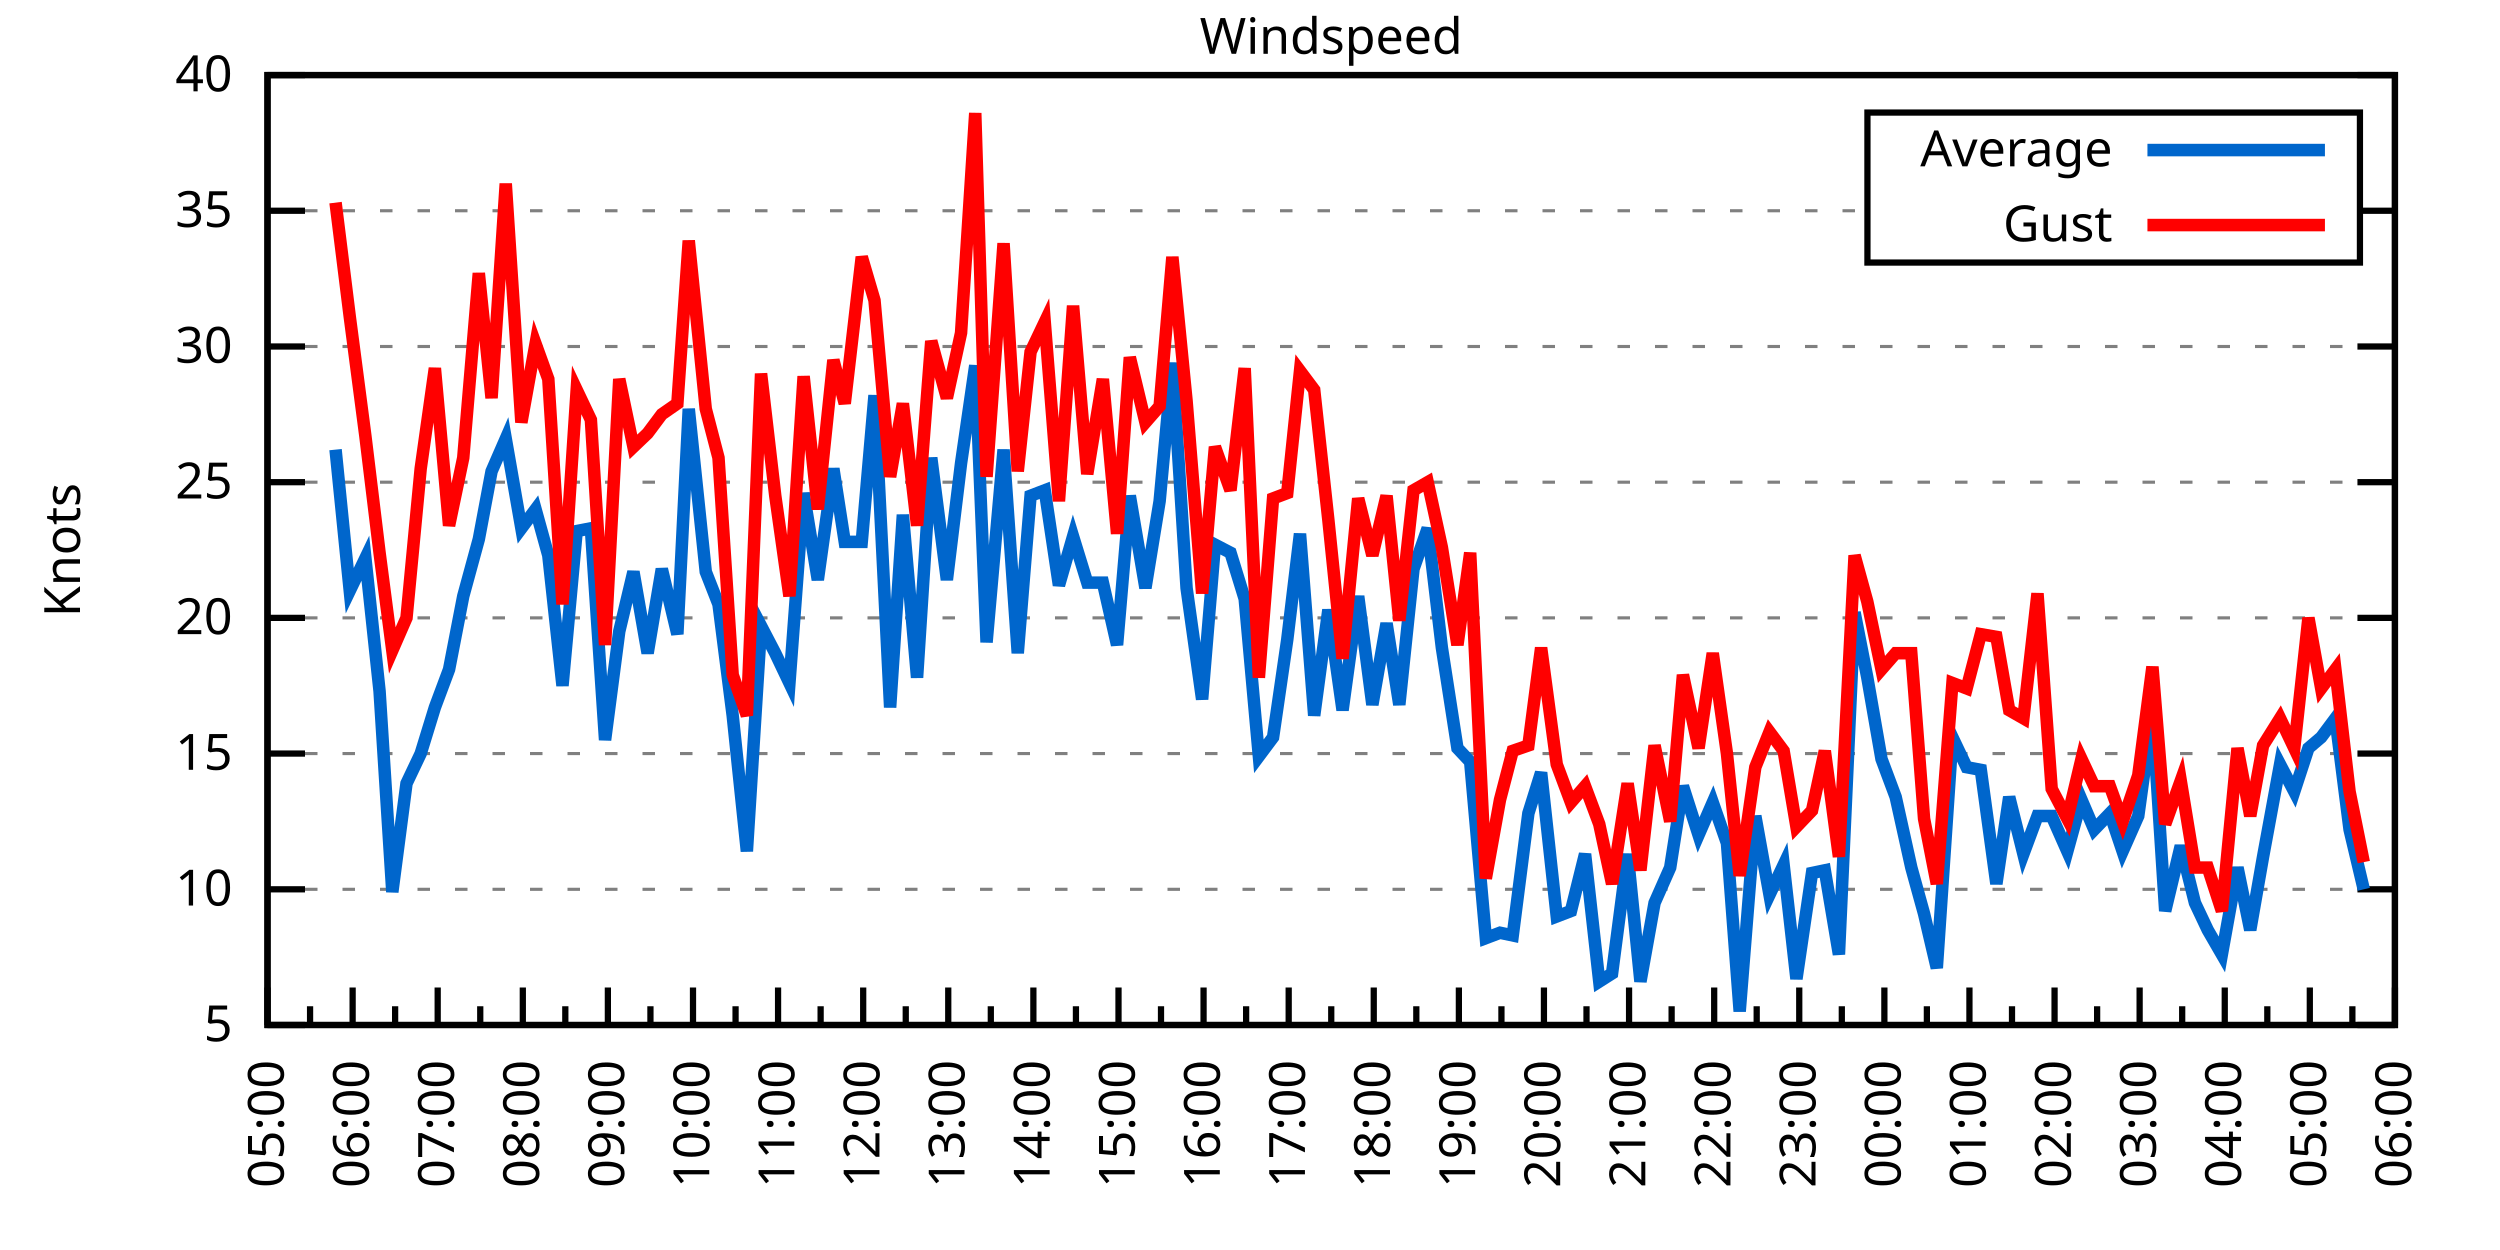
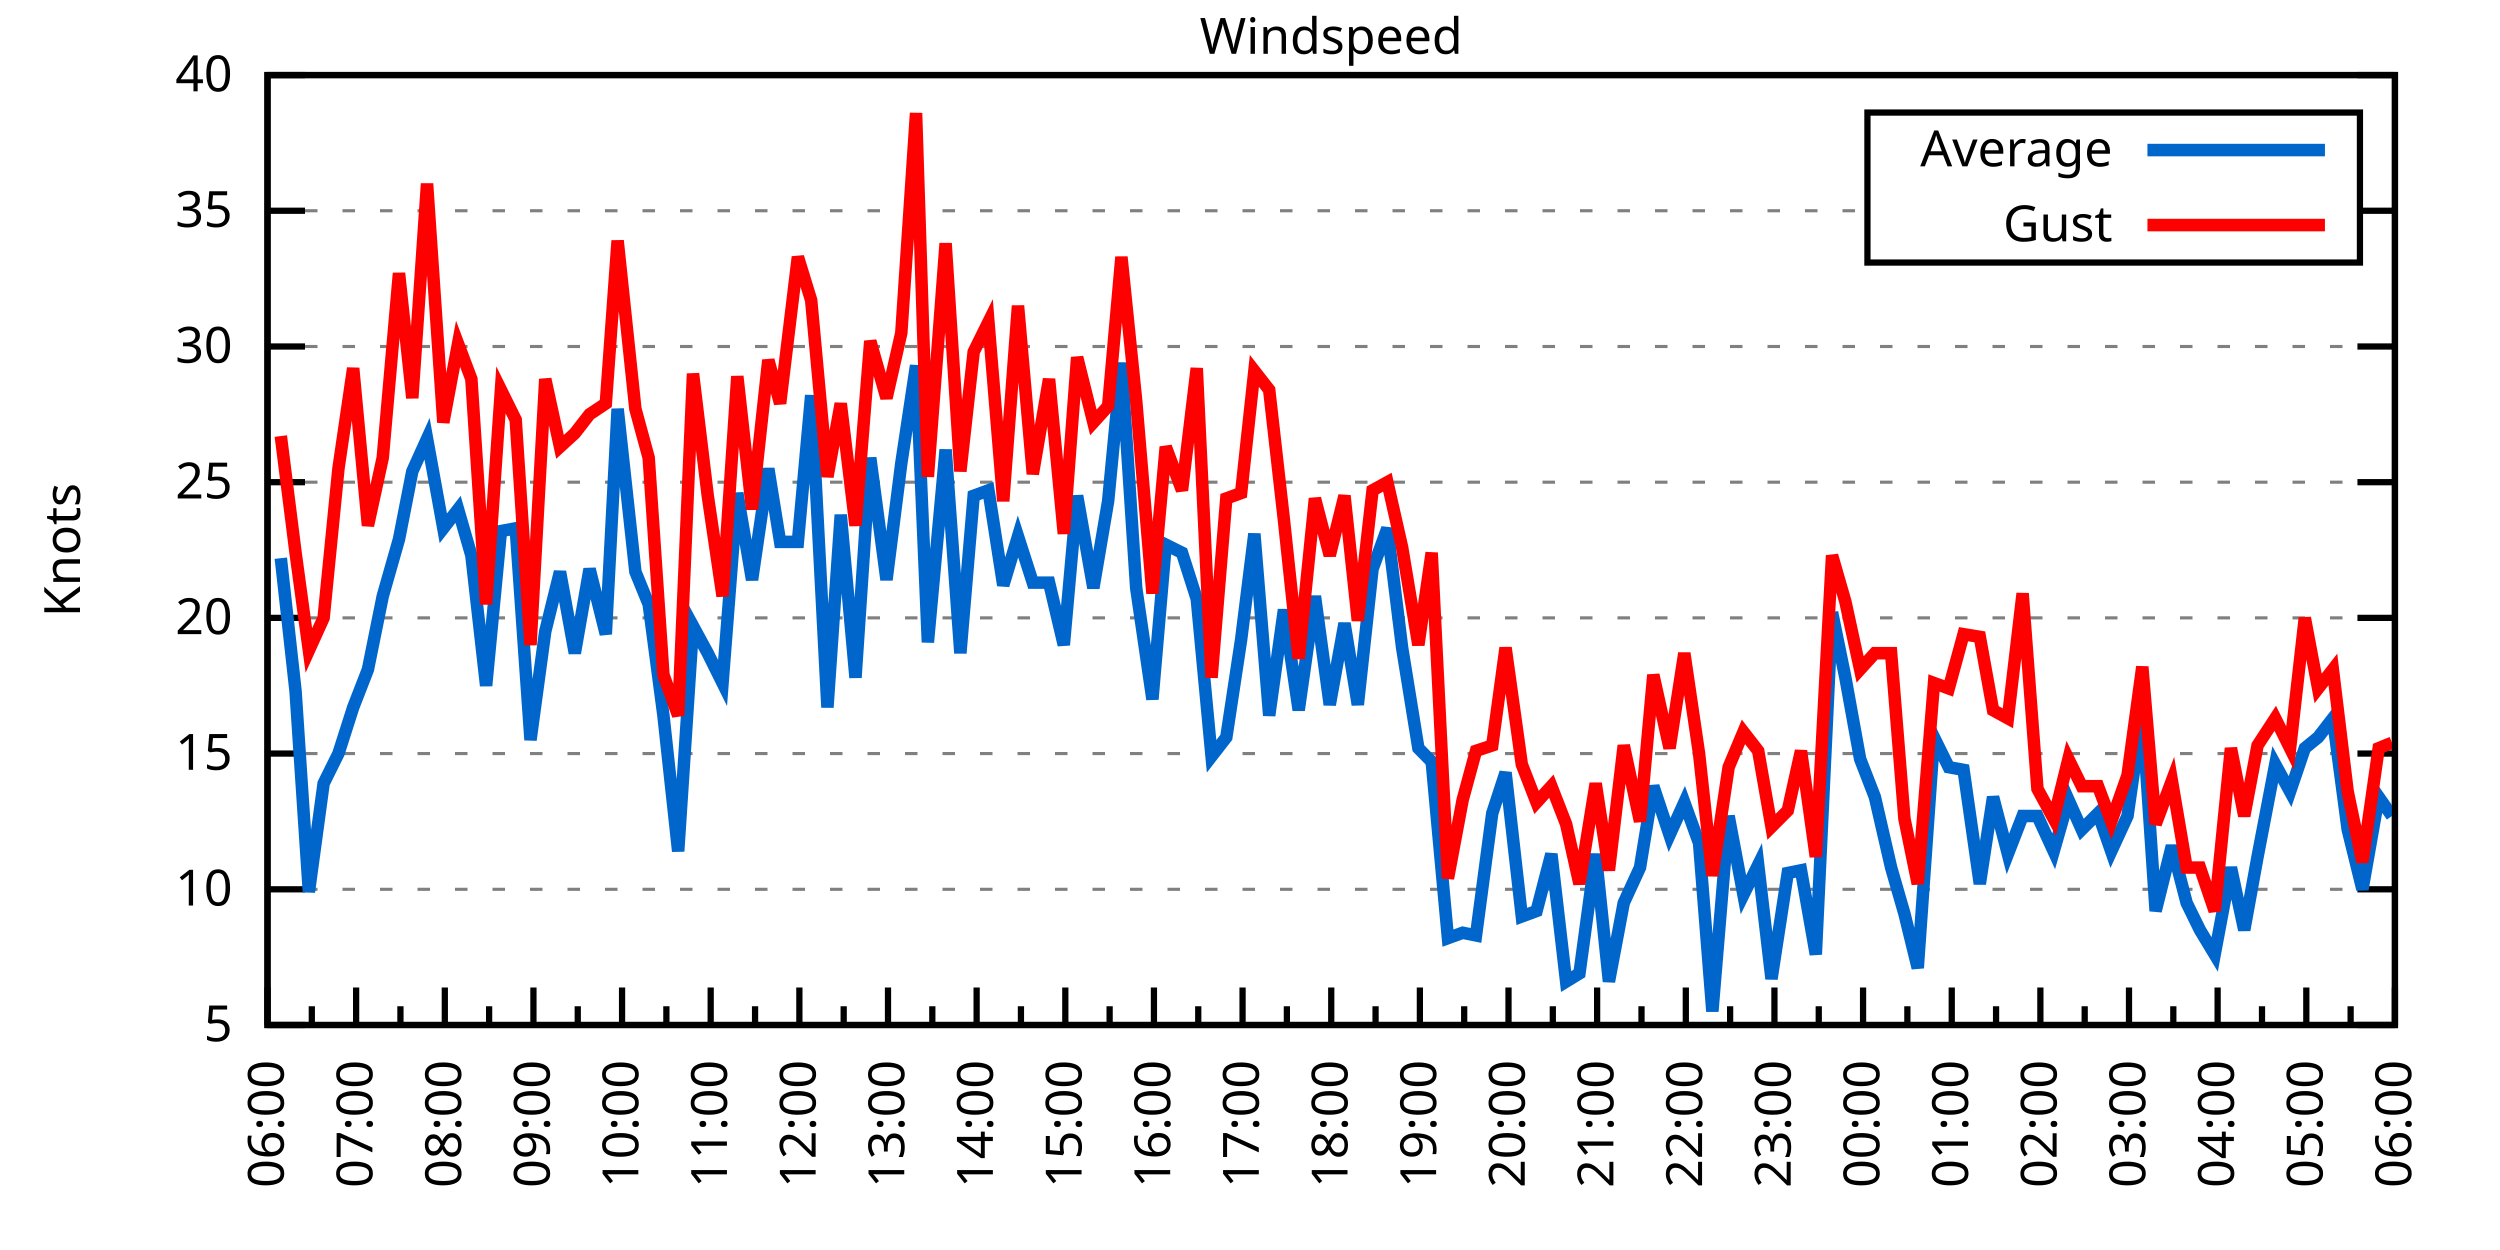
<svg xmlns="http://www.w3.org/2000/svg" xmlns:xlink="http://www.w3.org/1999/xlink" width="400" height="200" viewBox="0 0 400 200">
  <g id="gnuplot_canvas">
    <rect x="0" y="0" width="400" height="200" fill="none" />
    <defs>
      <circle id="gpDot" r="0.5" stroke-width="0.5" stroke="currentColor" />
      <path id="gpPt0" stroke-width="0.333" stroke="currentColor" d="M-1,0 h2 M0,-1 v2" />
      <path id="gpPt1" stroke-width="0.333" stroke="currentColor" d="M-1,-1 L1,1 M1,-1 L-1,1" />
      <path id="gpPt2" stroke-width="0.333" stroke="currentColor" d="M-1,0 L1,0 M0,-1 L0,1 M-1,-1 L1,1 M-1,1 L1,-1" />
      <rect id="gpPt3" stroke-width="0.333" stroke="currentColor" x="-1" y="-1" width="2" height="2" />
      <rect id="gpPt4" stroke-width="0.333" stroke="currentColor" fill="currentColor" x="-1" y="-1" width="2" height="2" />
      <circle id="gpPt5" stroke-width="0.333" stroke="currentColor" cx="0" cy="0" r="1" />
      <use xlink:href="#gpPt5" id="gpPt6" fill="currentColor" stroke="none" />
      <path id="gpPt7" stroke-width="0.333" stroke="currentColor" d="M0,-1.33 L-1.33,0.67 L1.33,0.67 z" />
      <use xlink:href="#gpPt7" id="gpPt8" fill="currentColor" stroke="none" />
      <use xlink:href="#gpPt7" id="gpPt9" stroke="currentColor" transform="rotate(180)" />
      <use xlink:href="#gpPt9" id="gpPt10" fill="currentColor" stroke="none" />
      <use xlink:href="#gpPt3" id="gpPt11" stroke="currentColor" transform="rotate(45)" />
      <use xlink:href="#gpPt11" id="gpPt12" fill="currentColor" stroke="none" />
      <path id="gpPt13" stroke-width="0.333" stroke="currentColor" d="M0,1.330 L1.265,0.411 L0.782,-1.067 L-0.782,-1.076 L-1.265,0.411 z" />
      <use xlink:href="#gpPt13" id="gpPt14" fill="currentColor" stroke="none" />
      <filter id="textbox" filterUnits="objectBoundingBox" x="0" y="0" height="1" width="1">
        <feFlood flood-color="white" flood-opacity="1" result="bgnd" />
        <feComposite in="SourceGraphic" in2="bgnd" operator="atop" />
      </filter>
      <filter id="greybox" filterUnits="objectBoundingBox" x="0" y="0" height="1" width="1">
        <feFlood flood-color="lightgrey" flood-opacity="1" result="grey" />
        <feComposite in="SourceGraphic" in2="grey" operator="atop" />
      </filter>
    </defs>
    <g fill="none" color="white" stroke="currentColor" stroke-width="1.00" stroke-linecap="butt" stroke-linejoin="miter">
</g>
    <g fill="none" color="black" stroke="currentColor" stroke-width="1.00" stroke-linecap="butt" stroke-linejoin="miter">
      <g stroke="none" shape-rendering="crispEdges">
        <polygon fill="rgb(255, 255, 255)" points="42.80,164.00 383.18,164.00 383.18,12.02 42.80,12.02 " />
      </g>
    </g>
    <g fill="none" color="black" stroke="currentColor" stroke-width="1.00" stroke-linecap="butt" stroke-linejoin="miter">
</g>
    <g fill="none" color="black" stroke="black" stroke-width="0.50" stroke-linecap="butt" stroke-linejoin="miter">
</g>
    <g fill="none" color="gray" stroke="currentColor" stroke-width="0.50" stroke-linecap="butt" stroke-linejoin="miter">
      <path stroke="gray" stroke-dasharray="2,4" class="gridline" d="M42.80,164.00 L383.19,164.00  " />
    </g>
    <g fill="none" color="gray" stroke="gray" stroke-width="1.00" stroke-linecap="butt" stroke-linejoin="miter">
</g>
    <g fill="none" color="black" stroke="currentColor" stroke-width="1.00" stroke-linecap="butt" stroke-linejoin="miter">
      <path stroke="black" d="M42.80,164.00 L48.80,164.00 M383.19,164.00 L377.19,164.00  " />
      <g transform="translate(37.20,166.60)" stroke="none" fill="black" font-family="Sans" font-size="8.00" text-anchor="end">
        <text>
          <tspan font-family="Sans"> 5</tspan>
        </text>
      </g>
    </g>
    <g fill="none" color="black" stroke="currentColor" stroke-width="1.00" stroke-linecap="butt" stroke-linejoin="miter">
</g>
    <g fill="none" color="black" stroke="black" stroke-width="0.50" stroke-linecap="butt" stroke-linejoin="miter">
</g>
    <g fill="none" color="gray" stroke="currentColor" stroke-width="0.50" stroke-linecap="butt" stroke-linejoin="miter">
      <path stroke="gray" stroke-dasharray="2,4" class="gridline" d="M42.80,142.29 L383.19,142.29  " />
    </g>
    <g fill="none" color="gray" stroke="gray" stroke-width="1.00" stroke-linecap="butt" stroke-linejoin="miter">
</g>
    <g fill="none" color="black" stroke="currentColor" stroke-width="1.00" stroke-linecap="butt" stroke-linejoin="miter">
      <path stroke="black" d="M42.80,142.29 L48.80,142.29 M383.19,142.29 L377.19,142.29  " />
      <g transform="translate(37.20,144.89)" stroke="none" fill="black" font-family="Sans" font-size="8.00" text-anchor="end">
        <text>
          <tspan font-family="Sans"> 10</tspan>
        </text>
      </g>
    </g>
    <g fill="none" color="black" stroke="currentColor" stroke-width="1.00" stroke-linecap="butt" stroke-linejoin="miter">
</g>
    <g fill="none" color="black" stroke="black" stroke-width="0.50" stroke-linecap="butt" stroke-linejoin="miter">
</g>
    <g fill="none" color="gray" stroke="currentColor" stroke-width="0.50" stroke-linecap="butt" stroke-linejoin="miter">
      <path stroke="gray" stroke-dasharray="2,4" class="gridline" d="M42.80,120.57 L383.19,120.57  " />
    </g>
    <g fill="none" color="gray" stroke="gray" stroke-width="1.00" stroke-linecap="butt" stroke-linejoin="miter">
</g>
    <g fill="none" color="black" stroke="currentColor" stroke-width="1.00" stroke-linecap="butt" stroke-linejoin="miter">
      <path stroke="black" d="M42.80,120.57 L48.80,120.57 M383.19,120.57 L377.19,120.57  " />
      <g transform="translate(37.20,123.17)" stroke="none" fill="black" font-family="Sans" font-size="8.00" text-anchor="end">
        <text>
          <tspan font-family="Sans"> 15</tspan>
        </text>
      </g>
    </g>
    <g fill="none" color="black" stroke="currentColor" stroke-width="1.00" stroke-linecap="butt" stroke-linejoin="miter">
</g>
    <g fill="none" color="black" stroke="black" stroke-width="0.50" stroke-linecap="butt" stroke-linejoin="miter">
</g>
    <g fill="none" color="gray" stroke="currentColor" stroke-width="0.50" stroke-linecap="butt" stroke-linejoin="miter">
      <path stroke="gray" stroke-dasharray="2,4" class="gridline" d="M42.80,98.86 L383.19,98.86  " />
    </g>
    <g fill="none" color="gray" stroke="gray" stroke-width="1.00" stroke-linecap="butt" stroke-linejoin="miter">
</g>
    <g fill="none" color="black" stroke="currentColor" stroke-width="1.00" stroke-linecap="butt" stroke-linejoin="miter">
      <path stroke="black" d="M42.80,98.86 L48.80,98.86 M383.19,98.86 L377.19,98.86  " />
      <g transform="translate(37.20,101.46)" stroke="none" fill="black" font-family="Sans" font-size="8.00" text-anchor="end">
        <text>
          <tspan font-family="Sans"> 20</tspan>
        </text>
      </g>
    </g>
    <g fill="none" color="black" stroke="currentColor" stroke-width="1.00" stroke-linecap="butt" stroke-linejoin="miter">
</g>
    <g fill="none" color="black" stroke="black" stroke-width="0.50" stroke-linecap="butt" stroke-linejoin="miter">
</g>
    <g fill="none" color="gray" stroke="currentColor" stroke-width="0.50" stroke-linecap="butt" stroke-linejoin="miter">
      <path stroke="gray" stroke-dasharray="2,4" class="gridline" d="M42.80,77.15 L383.19,77.15  " />
    </g>
    <g fill="none" color="gray" stroke="gray" stroke-width="1.00" stroke-linecap="butt" stroke-linejoin="miter">
</g>
    <g fill="none" color="black" stroke="currentColor" stroke-width="1.00" stroke-linecap="butt" stroke-linejoin="miter">
      <path stroke="black" d="M42.80,77.15 L48.80,77.15 M383.19,77.15 L377.19,77.15  " />
      <g transform="translate(37.20,79.75)" stroke="none" fill="black" font-family="Sans" font-size="8.00" text-anchor="end">
        <text>
          <tspan font-family="Sans"> 25</tspan>
        </text>
      </g>
    </g>
    <g fill="none" color="black" stroke="currentColor" stroke-width="1.00" stroke-linecap="butt" stroke-linejoin="miter">
</g>
    <g fill="none" color="black" stroke="black" stroke-width="0.50" stroke-linecap="butt" stroke-linejoin="miter">
</g>
    <g fill="none" color="gray" stroke="currentColor" stroke-width="0.50" stroke-linecap="butt" stroke-linejoin="miter">
      <path stroke="gray" stroke-dasharray="2,4" class="gridline" d="M42.80,55.44 L383.19,55.44  " />
    </g>
    <g fill="none" color="gray" stroke="gray" stroke-width="1.00" stroke-linecap="butt" stroke-linejoin="miter">
</g>
    <g fill="none" color="black" stroke="currentColor" stroke-width="1.00" stroke-linecap="butt" stroke-linejoin="miter">
      <path stroke="black" d="M42.80,55.44 L48.80,55.44 M383.19,55.44 L377.19,55.44  " />
      <g transform="translate(37.20,58.04)" stroke="none" fill="black" font-family="Sans" font-size="8.00" text-anchor="end">
        <text>
          <tspan font-family="Sans"> 30</tspan>
        </text>
      </g>
    </g>
    <g fill="none" color="black" stroke="currentColor" stroke-width="1.00" stroke-linecap="butt" stroke-linejoin="miter">
</g>
    <g fill="none" color="black" stroke="black" stroke-width="0.50" stroke-linecap="butt" stroke-linejoin="miter">
</g>
    <g fill="none" color="gray" stroke="currentColor" stroke-width="0.50" stroke-linecap="butt" stroke-linejoin="miter">
      <path stroke="gray" stroke-dasharray="2,4" class="gridline" d="M42.80,33.72 L298.79,33.72 M377.59,33.72 L383.19,33.72  " />
    </g>
    <g fill="none" color="gray" stroke="gray" stroke-width="1.00" stroke-linecap="butt" stroke-linejoin="miter">
</g>
    <g fill="none" color="black" stroke="currentColor" stroke-width="1.00" stroke-linecap="butt" stroke-linejoin="miter">
      <path stroke="black" d="M42.80,33.72 L48.80,33.72 M383.19,33.72 L377.19,33.72  " />
      <g transform="translate(37.20,36.32)" stroke="none" fill="black" font-family="Sans" font-size="8.00" text-anchor="end">
        <text>
          <tspan font-family="Sans"> 35</tspan>
        </text>
      </g>
    </g>
    <g fill="none" color="black" stroke="currentColor" stroke-width="1.00" stroke-linecap="butt" stroke-linejoin="miter">
</g>
    <g fill="none" color="black" stroke="black" stroke-width="0.50" stroke-linecap="butt" stroke-linejoin="miter">
</g>
    <g fill="none" color="gray" stroke="currentColor" stroke-width="0.50" stroke-linecap="butt" stroke-linejoin="miter">
      <path stroke="gray" stroke-dasharray="2,4" class="gridline" d="M42.80,12.01 L383.19,12.01  " />
    </g>
    <g fill="none" color="gray" stroke="gray" stroke-width="1.00" stroke-linecap="butt" stroke-linejoin="miter">
</g>
    <g fill="none" color="black" stroke="currentColor" stroke-width="1.00" stroke-linecap="butt" stroke-linejoin="miter">
      <path stroke="black" d="M42.80,12.01 L48.80,12.01 M383.19,12.01 L377.19,12.01  " />
      <g transform="translate(37.20,14.61)" stroke="none" fill="black" font-family="Sans" font-size="8.00" text-anchor="end">
        <text>
          <tspan font-family="Sans"> 40</tspan>
        </text>
      </g>
    </g>
    <g fill="none" color="black" stroke="currentColor" stroke-width="1.00" stroke-linecap="butt" stroke-linejoin="miter">
      <path stroke="black" d="M42.80,164.00 L42.80,158.00  " />
      <g transform="translate(45.40,169.60) rotate(270)" stroke="none" fill="black" font-family="Sans" font-size="8.00" text-anchor="end">
        <text>
+           <tspan font-family="Sans">06:00</tspan>
+         </text>
+       </g>
+     </g>
+     <g fill="none" color="black" stroke="currentColor" stroke-width="1.00" stroke-linecap="butt" stroke-linejoin="miter">
+       <path stroke="black" d="M49.89,164.00 L49.89,161.00 M56.98,164.00 L56.98,158.00  " />
+       <g transform="translate(59.58,169.60) rotate(270)" stroke="none" fill="black" font-family="Sans" font-size="8.00" text-anchor="end">
+         <text>
+           <tspan font-family="Sans">07:00</tspan>
+         </text>
+       </g>
+     </g>
+     <g fill="none" color="black" stroke="currentColor" stroke-width="1.00" stroke-linecap="butt" stroke-linejoin="miter">
+       <path stroke="black" d="M64.07,164.00 L64.07,161.00 M71.17,164.00 L71.17,158.00  " />
+       <g transform="translate(73.77,169.60) rotate(270)" stroke="none" fill="black" font-family="Sans" font-size="8.00" text-anchor="end">
+         <text>
+           <tspan font-family="Sans">08:00</tspan>
+         </text>
+       </g>
+     </g>
+     <g fill="none" color="black" stroke="currentColor" stroke-width="1.00" stroke-linecap="butt" stroke-linejoin="miter">
+       <path stroke="black" d="M78.26,164.00 L78.26,161.00 M85.35,164.00 L85.35,158.00  " />
+       <g transform="translate(87.95,169.60) rotate(270)" stroke="none" fill="black" font-family="Sans" font-size="8.00" text-anchor="end">
+         <text>
+           <tspan font-family="Sans">09:00</tspan>
+         </text>
+       </g>
+     </g>
+     <g fill="none" color="black" stroke="currentColor" stroke-width="1.00" stroke-linecap="butt" stroke-linejoin="miter">
+       <path stroke="black" d="M92.44,164.00 L92.44,161.00 M99.53,164.00 L99.53,158.00  " />
+       <g transform="translate(102.13,169.60) rotate(270)" stroke="none" fill="black" font-family="Sans" font-size="8.00" text-anchor="end">
+         <text>
+           <tspan font-family="Sans">10:00</tspan>
+         </text>
+       </g>
+     </g>
+     <g fill="none" color="black" stroke="currentColor" stroke-width="1.00" stroke-linecap="butt" stroke-linejoin="miter">
+       <path stroke="black" d="M106.62,164.00 L106.62,161.00 M113.71,164.00 L113.71,158.00  " />
+       <g transform="translate(116.31,169.60) rotate(270)" stroke="none" fill="black" font-family="Sans" font-size="8.00" text-anchor="end">
+         <text>
+           <tspan font-family="Sans">11:00</tspan>
+         </text>
+       </g>
+     </g>
+     <g fill="none" color="black" stroke="currentColor" stroke-width="1.00" stroke-linecap="butt" stroke-linejoin="miter">
+       <path stroke="black" d="M120.81,164.00 L120.81,161.00 M127.90,164.00 L127.90,158.00  " />
+       <g transform="translate(130.50,169.60) rotate(270)" stroke="none" fill="black" font-family="Sans" font-size="8.00" text-anchor="end">
+         <text>
+           <tspan font-family="Sans">12:00</tspan>
+         </text>
+       </g>
+     </g>
+     <g fill="none" color="black" stroke="currentColor" stroke-width="1.00" stroke-linecap="butt" stroke-linejoin="miter">
+       <path stroke="black" d="M134.99,164.00 L134.99,161.00 M142.08,164.00 L142.08,158.00  " />
+       <g transform="translate(144.68,169.60) rotate(270)" stroke="none" fill="black" font-family="Sans" font-size="8.00" text-anchor="end">
+         <text>
+           <tspan font-family="Sans">13:00</tspan>
+         </text>
+       </g>
+     </g>
+     <g fill="none" color="black" stroke="currentColor" stroke-width="1.00" stroke-linecap="butt" stroke-linejoin="miter">
+       <path stroke="black" d="M149.17,164.00 L149.17,161.00 M156.26,164.00 L156.26,158.00  " />
+       <g transform="translate(158.86,169.60) rotate(270)" stroke="none" fill="black" font-family="Sans" font-size="8.00" text-anchor="end">
+         <text>
+           <tspan font-family="Sans">14:00</tspan>
+         </text>
+       </g>
+     </g>
+     <g fill="none" color="black" stroke="currentColor" stroke-width="1.00" stroke-linecap="butt" stroke-linejoin="miter">
+       <path stroke="black" d="M163.35,164.00 L163.35,161.00 M170.45,164.00 L170.45,158.00  " />
+       <g transform="translate(173.05,169.60) rotate(270)" stroke="none" fill="black" font-family="Sans" font-size="8.00" text-anchor="end">
+         <text>
+           <tspan font-family="Sans">15:00</tspan>
+         </text>
+       </g>
+     </g>
+     <g fill="none" color="black" stroke="currentColor" stroke-width="1.00" stroke-linecap="butt" stroke-linejoin="miter">
+       <path stroke="black" d="M177.54,164.00 L177.54,161.00 M184.63,164.00 L184.63,158.00  " />
+       <g transform="translate(187.23,169.60) rotate(270)" stroke="none" fill="black" font-family="Sans" font-size="8.00" text-anchor="end">
+         <text>
+           <tspan font-family="Sans">16:00</tspan>
+         </text>
+       </g>
+     </g>
+     <g fill="none" color="black" stroke="currentColor" stroke-width="1.00" stroke-linecap="butt" stroke-linejoin="miter">
+       <path stroke="black" d="M191.72,164.00 L191.72,161.00 M198.81,164.00 L198.81,158.00  " />
+       <g transform="translate(201.41,169.60) rotate(270)" stroke="none" fill="black" font-family="Sans" font-size="8.00" text-anchor="end">
+         <text>
+           <tspan font-family="Sans">17:00</tspan>
+         </text>
+       </g>
+     </g>
+     <g fill="none" color="black" stroke="currentColor" stroke-width="1.00" stroke-linecap="butt" stroke-linejoin="miter">
+       <path stroke="black" d="M205.90,164.00 L205.90,161.00 M213.00,164.00 L213.00,158.00  " />
+       <g transform="translate(215.60,169.60) rotate(270)" stroke="none" fill="black" font-family="Sans" font-size="8.00" text-anchor="end">
+         <text>
+           <tspan font-family="Sans">18:00</tspan>
+         </text>
+       </g>
+     </g>
+     <g fill="none" color="black" stroke="currentColor" stroke-width="1.00" stroke-linecap="butt" stroke-linejoin="miter">
+       <path stroke="black" d="M220.09,164.00 L220.09,161.00 M227.18,164.00 L227.18,158.00  " />
+       <g transform="translate(229.78,169.60) rotate(270)" stroke="none" fill="black" font-family="Sans" font-size="8.00" text-anchor="end">
+         <text>
+           <tspan font-family="Sans">19:00</tspan>
+         </text>
+       </g>
+     </g>
+     <g fill="none" color="black" stroke="currentColor" stroke-width="1.00" stroke-linecap="butt" stroke-linejoin="miter">
+       <path stroke="black" d="M234.27,164.00 L234.27,161.00 M241.36,164.00 L241.36,158.00  " />
+       <g transform="translate(243.96,169.60) rotate(270)" stroke="none" fill="black" font-family="Sans" font-size="8.00" text-anchor="end">
+         <text>
+           <tspan font-family="Sans">20:00</tspan>
+         </text>
+       </g>
+     </g>
+     <g fill="none" color="black" stroke="currentColor" stroke-width="1.00" stroke-linecap="butt" stroke-linejoin="miter">
+       <path stroke="black" d="M248.45,164.00 L248.45,161.00 M255.54,164.00 L255.54,158.00  " />
+       <g transform="translate(258.14,169.60) rotate(270)" stroke="none" fill="black" font-family="Sans" font-size="8.00" text-anchor="end">
+         <text>
+           <tspan font-family="Sans">21:00</tspan>
+         </text>
+       </g>
+     </g>
+     <g fill="none" color="black" stroke="currentColor" stroke-width="1.00" stroke-linecap="butt" stroke-linejoin="miter">
+       <path stroke="black" d="M262.64,164.00 L262.64,161.00 M269.73,164.00 L269.73,158.00  " />
+       <g transform="translate(272.33,169.60) rotate(270)" stroke="none" fill="black" font-family="Sans" font-size="8.00" text-anchor="end">
+         <text>
+           <tspan font-family="Sans">22:00</tspan>
+         </text>
+       </g>
+     </g>
+     <g fill="none" color="black" stroke="currentColor" stroke-width="1.00" stroke-linecap="butt" stroke-linejoin="miter">
+       <path stroke="black" d="M276.82,164.00 L276.82,161.00 M283.91,164.00 L283.91,158.00  " />
+       <g transform="translate(286.51,169.60) rotate(270)" stroke="none" fill="black" font-family="Sans" font-size="8.00" text-anchor="end">
+         <text>
+           <tspan font-family="Sans">23:00</tspan>
+         </text>
+       </g>
+     </g>
+     <g fill="none" color="black" stroke="currentColor" stroke-width="1.00" stroke-linecap="butt" stroke-linejoin="miter">
+       <path stroke="black" d="M291.00,164.00 L291.00,161.00 M298.09,164.00 L298.09,158.00  " />
+       <g transform="translate(300.69,169.60) rotate(270)" stroke="none" fill="black" font-family="Sans" font-size="8.00" text-anchor="end">
+         <text>
+           <tspan font-family="Sans">00:00</tspan>
+         </text>
+       </g>
+     </g>
+     <g fill="none" color="black" stroke="currentColor" stroke-width="1.00" stroke-linecap="butt" stroke-linejoin="miter">
+       <path stroke="black" d="M305.18,164.00 L305.18,161.00 M312.28,164.00 L312.28,158.00  " />
+       <g transform="translate(314.88,169.60) rotate(270)" stroke="none" fill="black" font-family="Sans" font-size="8.00" text-anchor="end">
+         <text>
+           <tspan font-family="Sans">01:00</tspan>
+         </text>
+       </g>
+     </g>
+     <g fill="none" color="black" stroke="currentColor" stroke-width="1.00" stroke-linecap="butt" stroke-linejoin="miter">
+       <path stroke="black" d="M319.37,164.00 L319.37,161.00 M326.46,164.00 L326.46,158.00  " />
+       <g transform="translate(329.06,169.60) rotate(270)" stroke="none" fill="black" font-family="Sans" font-size="8.00" text-anchor="end">
+         <text>
+           <tspan font-family="Sans">02:00</tspan>
+         </text>
+       </g>
+     </g>
+     <g fill="none" color="black" stroke="currentColor" stroke-width="1.00" stroke-linecap="butt" stroke-linejoin="miter">
+       <path stroke="black" d="M333.55,164.00 L333.55,161.00 M340.64,164.00 L340.64,158.00  " />
+       <g transform="translate(343.24,169.60) rotate(270)" stroke="none" fill="black" font-family="Sans" font-size="8.00" text-anchor="end">
+         <text>
+           <tspan font-family="Sans">03:00</tspan>
+         </text>
+       </g>
+     </g>
+     <g fill="none" color="black" stroke="currentColor" stroke-width="1.00" stroke-linecap="butt" stroke-linejoin="miter">
+       <path stroke="black" d="M347.73,164.00 L347.73,161.00 M354.82,164.00 L354.82,158.00  " />
+       <g transform="translate(357.42,169.60) rotate(270)" stroke="none" fill="black" font-family="Sans" font-size="8.00" text-anchor="end">
+         <text>
+           <tspan font-family="Sans">04:00</tspan>
+         </text>
+       </g>
+     </g>
+     <g fill="none" color="black" stroke="currentColor" stroke-width="1.00" stroke-linecap="butt" stroke-linejoin="miter">
+       <path stroke="black" d="M361.92,164.00 L361.92,161.00 M369.01,164.00 L369.01,158.00  " />
+       <g transform="translate(371.61,169.60) rotate(270)" stroke="none" fill="black" font-family="Sans" font-size="8.00" text-anchor="end">
+         <text>
          <tspan font-family="Sans">05:00</tspan>
        </text>
      </g>
    </g>
    <g fill="none" color="black" stroke="currentColor" stroke-width="1.00" stroke-linecap="butt" stroke-linejoin="miter">
-       <path stroke="black" d="M49.61,164.00 L49.61,161.00 M56.42,164.00 L56.42,158.00  " />
-       <g transform="translate(59.02,169.60) rotate(270)" stroke="none" fill="black" font-family="Sans" font-size="8.00" text-anchor="end">
-         <text>
-           <tspan font-family="Sans">06:00</tspan>
-         </text>
-       </g>
-     </g>
-     <g fill="none" color="black" stroke="currentColor" stroke-width="1.00" stroke-linecap="butt" stroke-linejoin="miter">
-       <path stroke="black" d="M63.22,164.00 L63.22,161.00 M70.03,164.00 L70.03,158.00  " />
-       <g transform="translate(72.63,169.60) rotate(270)" stroke="none" fill="black" font-family="Sans" font-size="8.00" text-anchor="end">
-         <text>
-           <tspan font-family="Sans">07:00</tspan>
-         </text>
-       </g>
-     </g>
-     <g fill="none" color="black" stroke="currentColor" stroke-width="1.00" stroke-linecap="butt" stroke-linejoin="miter">
-       <path stroke="black" d="M76.84,164.00 L76.84,161.00 M83.65,164.00 L83.65,158.00  " />
-       <g transform="translate(86.25,169.60) rotate(270)" stroke="none" fill="black" font-family="Sans" font-size="8.00" text-anchor="end">
-         <text>
-           <tspan font-family="Sans">08:00</tspan>
-         </text>
-       </g>
-     </g>
-     <g fill="none" color="black" stroke="currentColor" stroke-width="1.00" stroke-linecap="butt" stroke-linejoin="miter">
-       <path stroke="black" d="M90.45,164.00 L90.45,161.00 M97.26,164.00 L97.26,158.00  " />
-       <g transform="translate(99.86,169.60) rotate(270)" stroke="none" fill="black" font-family="Sans" font-size="8.00" text-anchor="end">
-         <text>
-           <tspan font-family="Sans">09:00</tspan>
-         </text>
-       </g>
-     </g>
-     <g fill="none" color="black" stroke="currentColor" stroke-width="1.00" stroke-linecap="butt" stroke-linejoin="miter">
-       <path stroke="black" d="M104.07,164.00 L104.07,161.00 M110.88,164.00 L110.88,158.00  " />
-       <g transform="translate(113.48,169.60) rotate(270)" stroke="none" fill="black" font-family="Sans" font-size="8.00" text-anchor="end">
-         <text>
-           <tspan font-family="Sans">10:00</tspan>
-         </text>
-       </g>
-     </g>
-     <g fill="none" color="black" stroke="currentColor" stroke-width="1.00" stroke-linecap="butt" stroke-linejoin="miter">
-       <path stroke="black" d="M117.69,164.00 L117.69,161.00 M124.49,164.00 L124.49,158.00  " />
-       <g transform="translate(127.09,169.60) rotate(270)" stroke="none" fill="black" font-family="Sans" font-size="8.00" text-anchor="end">
-         <text>
-           <tspan font-family="Sans">11:00</tspan>
-         </text>
-       </g>
-     </g>
-     <g fill="none" color="black" stroke="currentColor" stroke-width="1.00" stroke-linecap="butt" stroke-linejoin="miter">
-       <path stroke="black" d="M131.30,164.00 L131.30,161.00 M138.11,164.00 L138.11,158.00  " />
-       <g transform="translate(140.71,169.60) rotate(270)" stroke="none" fill="black" font-family="Sans" font-size="8.00" text-anchor="end">
-         <text>
-           <tspan font-family="Sans">12:00</tspan>
-         </text>
-       </g>
-     </g>
-     <g fill="none" color="black" stroke="currentColor" stroke-width="1.00" stroke-linecap="butt" stroke-linejoin="miter">
-       <path stroke="black" d="M144.92,164.00 L144.92,161.00 M151.72,164.00 L151.72,158.00  " />
-       <g transform="translate(154.32,169.60) rotate(270)" stroke="none" fill="black" font-family="Sans" font-size="8.00" text-anchor="end">
-         <text>
-           <tspan font-family="Sans">13:00</tspan>
-         </text>
-       </g>
-     </g>
-     <g fill="none" color="black" stroke="currentColor" stroke-width="1.00" stroke-linecap="butt" stroke-linejoin="miter">
-       <path stroke="black" d="M158.53,164.00 L158.53,161.00 M165.34,164.00 L165.34,158.00  " />
-       <g transform="translate(167.94,169.60) rotate(270)" stroke="none" fill="black" font-family="Sans" font-size="8.00" text-anchor="end">
-         <text>
-           <tspan font-family="Sans">14:00</tspan>
-         </text>
-       </g>
-     </g>
-     <g fill="none" color="black" stroke="currentColor" stroke-width="1.00" stroke-linecap="butt" stroke-linejoin="miter">
-       <path stroke="black" d="M172.15,164.00 L172.15,161.00 M178.96,164.00 L178.96,158.00  " />
-       <g transform="translate(181.56,169.60) rotate(270)" stroke="none" fill="black" font-family="Sans" font-size="8.00" text-anchor="end">
-         <text>
-           <tspan font-family="Sans">15:00</tspan>
-         </text>
-       </g>
-     </g>
-     <g fill="none" color="black" stroke="currentColor" stroke-width="1.00" stroke-linecap="butt" stroke-linejoin="miter">
-       <path stroke="black" d="M185.76,164.00 L185.76,161.00 M192.57,164.00 L192.57,158.00  " />
-       <g transform="translate(195.17,169.60) rotate(270)" stroke="none" fill="black" font-family="Sans" font-size="8.00" text-anchor="end">
-         <text>
-           <tspan font-family="Sans">16:00</tspan>
-         </text>
-       </g>
-     </g>
-     <g fill="none" color="black" stroke="currentColor" stroke-width="1.00" stroke-linecap="butt" stroke-linejoin="miter">
-       <path stroke="black" d="M199.38,164.00 L199.38,161.00 M206.19,164.00 L206.19,158.00  " />
-       <g transform="translate(208.79,169.60) rotate(270)" stroke="none" fill="black" font-family="Sans" font-size="8.00" text-anchor="end">
-         <text>
-           <tspan font-family="Sans">17:00</tspan>
-         </text>
-       </g>
-     </g>
-     <g fill="none" color="black" stroke="currentColor" stroke-width="1.00" stroke-linecap="butt" stroke-linejoin="miter">
-       <path stroke="black" d="M213.00,164.00 L213.00,161.00 M219.80,164.00 L219.80,158.00  " />
-       <g transform="translate(222.40,169.60) rotate(270)" stroke="none" fill="black" font-family="Sans" font-size="8.00" text-anchor="end">
-         <text>
-           <tspan font-family="Sans">18:00</tspan>
-         </text>
-       </g>
-     </g>
-     <g fill="none" color="black" stroke="currentColor" stroke-width="1.00" stroke-linecap="butt" stroke-linejoin="miter">
-       <path stroke="black" d="M226.61,164.00 L226.61,161.00 M233.42,164.00 L233.42,158.00  " />
-       <g transform="translate(236.02,169.60) rotate(270)" stroke="none" fill="black" font-family="Sans" font-size="8.00" text-anchor="end">
-         <text>
-           <tspan font-family="Sans">19:00</tspan>
-         </text>
-       </g>
-     </g>
-     <g fill="none" color="black" stroke="currentColor" stroke-width="1.00" stroke-linecap="butt" stroke-linejoin="miter">
-       <path stroke="black" d="M240.23,164.00 L240.23,161.00 M247.03,164.00 L247.03,158.00  " />
-       <g transform="translate(249.63,169.60) rotate(270)" stroke="none" fill="black" font-family="Sans" font-size="8.00" text-anchor="end">
-         <text>
-           <tspan font-family="Sans">20:00</tspan>
-         </text>
-       </g>
-     </g>
-     <g fill="none" color="black" stroke="currentColor" stroke-width="1.00" stroke-linecap="butt" stroke-linejoin="miter">
-       <path stroke="black" d="M253.84,164.00 L253.84,161.00 M260.65,164.00 L260.65,158.00  " />
-       <g transform="translate(263.25,169.60) rotate(270)" stroke="none" fill="black" font-family="Sans" font-size="8.00" text-anchor="end">
-         <text>
-           <tspan font-family="Sans">21:00</tspan>
-         </text>
-       </g>
-     </g>
-     <g fill="none" color="black" stroke="currentColor" stroke-width="1.00" stroke-linecap="butt" stroke-linejoin="miter">
-       <path stroke="black" d="M267.46,164.00 L267.46,161.00 M274.27,164.00 L274.27,158.00  " />
-       <g transform="translate(276.87,169.60) rotate(270)" stroke="none" fill="black" font-family="Sans" font-size="8.00" text-anchor="end">
-         <text>
-           <tspan font-family="Sans">22:00</tspan>
-         </text>
-       </g>
-     </g>
-     <g fill="none" color="black" stroke="currentColor" stroke-width="1.00" stroke-linecap="butt" stroke-linejoin="miter">
-       <path stroke="black" d="M281.07,164.00 L281.07,161.00 M287.88,164.00 L287.88,158.00  " />
-       <g transform="translate(290.48,169.60) rotate(270)" stroke="none" fill="black" font-family="Sans" font-size="8.00" text-anchor="end">
-         <text>
-           <tspan font-family="Sans">23:00</tspan>
-         </text>
-       </g>
-     </g>
-     <g fill="none" color="black" stroke="currentColor" stroke-width="1.00" stroke-linecap="butt" stroke-linejoin="miter">
-       <path stroke="black" d="M294.69,164.00 L294.69,161.00 M301.50,164.00 L301.50,158.00  " />
-       <g transform="translate(304.10,169.60) rotate(270)" stroke="none" fill="black" font-family="Sans" font-size="8.00" text-anchor="end">
-         <text>
-           <tspan font-family="Sans">00:00</tspan>
-         </text>
-       </g>
-     </g>
-     <g fill="none" color="black" stroke="currentColor" stroke-width="1.00" stroke-linecap="butt" stroke-linejoin="miter">
-       <path stroke="black" d="M308.30,164.00 L308.30,161.00 M315.11,164.00 L315.11,158.00  " />
-       <g transform="translate(317.71,169.60) rotate(270)" stroke="none" fill="black" font-family="Sans" font-size="8.00" text-anchor="end">
-         <text>
-           <tspan font-family="Sans">01:00</tspan>
-         </text>
-       </g>
-     </g>
-     <g fill="none" color="black" stroke="currentColor" stroke-width="1.00" stroke-linecap="butt" stroke-linejoin="miter">
-       <path stroke="black" d="M321.92,164.00 L321.92,161.00 M328.73,164.00 L328.73,158.00  " />
-       <g transform="translate(331.33,169.60) rotate(270)" stroke="none" fill="black" font-family="Sans" font-size="8.00" text-anchor="end">
-         <text>
-           <tspan font-family="Sans">02:00</tspan>
-         </text>
-       </g>
-     </g>
-     <g fill="none" color="black" stroke="currentColor" stroke-width="1.00" stroke-linecap="butt" stroke-linejoin="miter">
-       <path stroke="black" d="M335.54,164.00 L335.54,161.00 M342.34,164.00 L342.34,158.00  " />
-       <g transform="translate(344.94,169.60) rotate(270)" stroke="none" fill="black" font-family="Sans" font-size="8.00" text-anchor="end">
-         <text>
-           <tspan font-family="Sans">03:00</tspan>
-         </text>
-       </g>
-     </g>
-     <g fill="none" color="black" stroke="currentColor" stroke-width="1.00" stroke-linecap="butt" stroke-linejoin="miter">
-       <path stroke="black" d="M349.15,164.00 L349.15,161.00 M355.96,164.00 L355.96,158.00  " />
-       <g transform="translate(358.56,169.60) rotate(270)" stroke="none" fill="black" font-family="Sans" font-size="8.00" text-anchor="end">
-         <text>
-           <tspan font-family="Sans">04:00</tspan>
-         </text>
-       </g>
-     </g>
-     <g fill="none" color="black" stroke="currentColor" stroke-width="1.00" stroke-linecap="butt" stroke-linejoin="miter">
-       <path stroke="black" d="M362.77,164.00 L362.77,161.00 M369.57,164.00 L369.57,158.00  " />
-       <g transform="translate(372.17,169.60) rotate(270)" stroke="none" fill="black" font-family="Sans" font-size="8.00" text-anchor="end">
-         <text>
-           <tspan font-family="Sans">05:00</tspan>
-         </text>
-       </g>
-     </g>
-     <g fill="none" color="black" stroke="currentColor" stroke-width="1.00" stroke-linecap="butt" stroke-linejoin="miter">
-       <path stroke="black" d="M376.38,164.00 L376.38,161.00 M383.19,164.00 L383.19,158.00  " />
+       <path stroke="black" d="M376.10,164.00 L376.10,161.00 M383.19,164.00 L383.19,158.00  " />
      <g transform="translate(385.79,169.60) rotate(270)" stroke="none" fill="black" font-family="Sans" font-size="8.00" text-anchor="end">
        <text>
          <tspan font-family="Sans">06:00</tspan>
        </text>
      </g>
    </g>
    <g fill="none" color="black" stroke="currentColor" stroke-width="1.00" stroke-linecap="butt" stroke-linejoin="miter">
</g>
    <g fill="none" color="black" stroke="currentColor" stroke-width="1.00" stroke-linecap="butt" stroke-linejoin="miter">
      <path stroke="black" d="M42.80,12.01 L42.80,164.00 L383.19,164.00 L383.19,12.01 L42.80,12.01 Z  " />
    </g>
    <g fill="none" color="black" stroke="currentColor" stroke-width="1.00" stroke-linecap="butt" stroke-linejoin="miter">
      <g transform="translate(12.80,88.01) rotate(270)" stroke="none" fill="black" font-family="Sans" font-size="8.00" text-anchor="middle">
        <text>
          <tspan font-family="Sans">Knots</tspan>
        </text>
      </g>
    </g>
    <g fill="none" color="black" stroke="currentColor" stroke-width="1.00" stroke-linecap="butt" stroke-linejoin="miter">
</g>
    <g fill="none" color="black" stroke="currentColor" stroke-width="1.00" stroke-linecap="butt" stroke-linejoin="miter">
      <path stroke="black" d="M298.79,42.01 L298.79,18.01 L377.59,18.01 L377.59,42.01 L298.79,42.01 Z  " />
    </g>
    <g id="Windspeed_plot_1">
      <g fill="none" color="white" stroke="black" stroke-width="2.00" stroke-linecap="butt" stroke-linejoin="miter">
</g>
      <g fill="none" color="black" stroke="currentColor" stroke-width="2.00" stroke-linecap="butt" stroke-linejoin="miter">
        <g transform="translate(337.99,26.61)" stroke="none" fill="black" font-family="Sans" font-size="8.00" text-anchor="end">
          <text>
            <tspan font-family="Sans">Average</tspan>
          </text>
        </g>
      </g>
      <g fill="none" color="black" stroke="currentColor" stroke-width="2.00" stroke-linecap="butt" stroke-linejoin="miter">
-         <path stroke="rgb(  0, 102, 204)" d="M343.59,24.01 L371.99,24.01 M53.69,71.94 L55.96,94.52 L58.46,89.31 L60.73,110.59 L62.77,142.72 L65.04,125.35   L67.31,120.57 L69.58,113.19 L71.85,107.11 L74.12,95.39 L76.61,86.27 L78.65,75.41 L80.92,70.20 L83.42,84.53   L85.69,81.49 L87.73,88.87 L90.00,109.72 L92.27,84.97 L94.54,84.53 L96.81,118.40 L99.08,101.03 L101.35,91.48   L103.62,104.51 L105.89,91.04 L108.38,101.47 L110.20,65.42 L112.92,91.48 L114.96,96.69 L117.23,114.49 L119.50,136.21   L121.77,100.16 L124.04,104.51 L126.31,109.28 L128.58,78.89 L130.85,92.78 L133.34,74.98 L135.16,86.70 L137.88,86.70   L139.92,63.25 L142.42,113.19 L144.46,82.36 L146.73,108.42 L149.00,73.24 L151.50,92.78 L153.77,74.11 L156.04,58.48   L157.85,102.77 L160.57,71.94 L162.84,104.51 L164.89,79.32 L167.16,78.45 L169.43,93.65 L171.69,85.83 L173.96,93.22   L176.46,93.22 L178.73,103.20 L180.77,79.32 L183.27,94.08 L185.54,80.19 L187.58,58.04 L189.85,94.08 L192.34,111.89   L194.39,87.14 L196.88,88.44 L199.15,95.82 L201.42,121.01 L203.69,117.97 L205.96,102.34 L208.00,85.40 L210.27,114.49   L212.54,97.56 L214.81,113.63 L217.31,95.39 L219.58,112.76 L221.85,99.73 L223.89,112.76 L226.16,91.04 L228.43,84.53   L230.70,103.64 L233.19,119.71 L235.23,121.88 L237.73,150.10 L240.00,149.24 L242.04,149.67 L244.54,130.13 L246.58,123.61   L249.08,146.63 L251.35,145.76 L253.61,136.64 L255.88,157.05 L257.93,155.75 L260.42,136.64 L262.47,157.05 L264.73,144.46   L267.23,138.81 L269.27,125.79 L271.77,133.60 L274.04,128.39 L276.31,134.90 L278.35,161.83 L280.85,130.56 L283.12,143.16   L285.38,138.38 L287.43,156.62 L289.92,139.68 L291.97,139.25 L294.23,152.71 L296.73,97.99 L298.77,108.42 L301.04,121.44   L303.31,127.52 L305.81,138.81 L307.85,146.20 L309.89,154.88 L312.39,117.97 L314.66,122.75 L316.93,123.18 L319.42,141.42   L321.47,127.52 L323.74,136.64 L326.00,130.56 L328.27,130.56 L330.77,136.21 L333.04,127.96 L335.08,132.73 L337.58,130.13   L339.62,136.21 L342.12,130.56 L344.39,114.06 L346.43,145.76 L348.92,135.34 L351.19,144.46 L353.24,148.80 L355.50,152.71   L358.00,138.81 L360.04,148.80 L362.09,137.08 L364.81,122.31 L367.08,126.65 L369.35,119.71 L371.39,117.97 L373.66,114.93   L375.93,132.73 L378.20,142.29  " />
+         <path stroke="rgb(  0, 102, 204)" d="M343.59,24.01 L371.99,24.01 M44.93,89.31 L47.29,110.59 L49.42,142.72 L51.78,125.35 L54.15,120.57 L56.51,113.19   L58.87,107.11 L61.24,95.39 L63.84,86.27 L65.97,75.41 L68.33,70.20 L70.93,84.53 L73.29,81.49 L75.42,88.87   L77.78,109.72 L80.15,84.97 L82.51,84.53 L84.88,118.40 L87.24,101.03 L89.60,91.48 L91.97,104.51 L94.33,91.04   L96.93,101.47 L98.82,65.42 L101.66,91.48 L103.79,96.69 L106.15,114.49 L108.51,136.21 L110.88,100.16 L113.24,104.51   L115.61,109.28 L117.97,78.89 L120.33,92.78 L122.93,74.98 L124.82,86.70 L127.66,86.70 L129.79,63.25 L132.39,113.19   L134.52,82.36 L136.88,108.42 L139.24,73.24 L141.84,92.78 L144.21,74.11 L146.57,58.48 L148.46,102.77 L151.30,71.94   L153.66,104.51 L155.79,79.32 L158.15,78.45 L160.52,93.65 L162.88,85.83 L165.25,93.22 L167.85,93.22 L170.21,103.20   L172.34,79.32 L174.94,94.08 L177.30,80.19 L179.43,58.04 L181.79,94.08 L184.39,111.89 L186.52,87.14 L189.12,88.44   L191.48,95.82 L193.85,121.01 L196.21,117.97 L198.58,102.34 L200.70,85.40 L203.07,114.49 L205.43,97.56 L207.79,113.63   L210.39,95.39 L212.76,112.76 L215.12,99.73 L217.25,112.76 L219.61,91.04 L221.98,84.53 L224.34,103.64 L226.94,119.71   L229.07,121.88 L231.67,150.10 L234.03,149.24 L236.16,149.67 L238.76,130.13 L240.89,123.61 L243.49,146.63 L245.85,145.76   L248.22,136.64 L250.58,157.05 L252.71,155.75 L255.31,136.64 L257.43,157.05 L259.80,144.46 L262.40,138.81 L264.53,125.79   L267.13,133.60 L269.49,128.39 L271.85,134.90 L273.98,161.83 L276.58,130.56 L278.95,143.16 L281.31,138.38 L283.44,156.62   L286.04,139.68 L288.16,139.25 L290.53,152.71 L293.13,97.99 L295.26,108.42 L297.62,121.44 L299.98,127.52 L302.58,138.81   L304.71,146.20 L306.84,154.88 L309.44,117.97 L311.80,122.75 L314.17,123.18 L316.77,141.42 L318.89,127.52 L321.26,136.64   L323.62,130.56 L325.99,130.56 L328.59,136.21 L330.95,127.96 L333.08,132.73 L335.68,130.13 L337.80,136.21 L340.40,130.56   L342.77,114.06 L344.90,145.76 L347.50,135.34 L349.86,144.46 L351.99,148.80 L354.35,152.71 L356.95,138.81 L359.08,148.80   L361.21,137.08 L364.04,122.31 L366.41,126.65 L368.77,119.71 L370.90,117.97 L373.26,114.93 L375.63,132.73 L377.99,142.29   L380.59,127.52 L382.72,130.56  " />
      </g>
    </g>
    <g id="Windspeed_plot_2">
      <g fill="none" color="black" stroke="currentColor" stroke-width="2.00" stroke-linecap="butt" stroke-linejoin="miter">
        <g transform="translate(337.99,38.61)" stroke="none" fill="black" font-family="Sans" font-size="8.00" text-anchor="end">
          <text>
            <tspan font-family="Sans">Gust</tspan>
          </text>
        </g>
      </g>
      <g fill="none" color="black" stroke="currentColor" stroke-width="2.00" stroke-linecap="butt" stroke-linejoin="miter">
-         <path stroke="rgb(255,   0,   0)" d="M343.59,36.01 L371.99,36.01 M53.69,32.42 L55.96,50.66 L58.46,69.77 L60.73,88.44 L62.77,104.07 L65.04,98.86   L67.31,74.98 L69.58,58.91 L71.85,84.10 L74.12,73.24 L76.61,43.71 L78.65,63.69 L80.92,29.38 L83.42,67.59   L85.69,55.00 L87.73,60.65 L90.00,96.69 L92.27,62.38 L94.54,67.16 L96.81,103.20 L99.08,60.65 L101.35,71.50   L103.62,69.33 L105.89,66.29 L108.38,64.56 L110.20,38.50 L112.92,65.42 L114.96,73.24 L117.23,107.98 L119.50,114.49   L121.77,59.78 L124.04,79.32 L126.31,95.39 L128.58,60.21 L130.85,81.49 L133.34,57.61 L135.16,64.56 L137.88,41.11   L139.92,48.05 L142.42,76.28 L144.46,64.56 L146.73,84.10 L149.00,54.57 L151.50,63.69 L153.77,53.26 L156.04,18.09   L157.85,76.28 L160.57,38.93 L162.84,75.41 L164.89,56.30 L167.16,51.53 L169.43,80.19 L171.69,48.92 L173.96,75.85   L176.46,60.65 L178.73,85.40 L180.77,57.17 L183.27,67.59 L185.54,64.99 L187.58,41.11 L189.85,64.12 L192.34,94.95   L194.39,71.50 L196.88,78.45 L199.15,58.91 L201.42,108.42 L203.69,79.75 L205.96,78.89 L208.00,59.34 L210.27,62.38   L212.54,83.23 L214.81,105.38 L217.31,79.75 L219.58,88.87 L221.85,79.32 L223.89,99.30 L226.16,78.45 L228.43,77.15   L230.70,87.57 L233.19,103.20 L235.23,88.44 L237.73,140.55 L240.00,127.96 L242.04,120.14 L244.54,119.27 L246.58,103.64   L249.08,122.31 L251.35,128.39 L253.61,125.79 L255.88,131.86 L257.93,141.42 L260.42,125.35 L262.47,139.25 L264.73,119.27   L267.23,131.43 L269.27,107.98 L271.77,119.71 L274.04,104.51 L276.31,120.57 L278.35,140.12 L280.85,122.75 L283.12,117.10   L285.38,120.14 L287.43,132.30 L289.92,129.69 L291.97,120.14 L294.23,137.08 L296.73,88.87 L298.77,96.26 L301.04,107.11   L303.31,104.51 L305.81,104.51 L307.85,131.00 L309.89,141.42 L312.39,109.28 L314.66,110.15 L316.93,101.47 L319.42,101.90   L321.47,113.63 L323.74,114.93 L326.00,94.95 L328.27,126.22 L330.77,131.00 L333.04,121.44 L335.08,125.79 L337.58,125.79   L339.62,131.43 L342.12,124.05 L344.39,106.68 L346.43,131.86 L348.92,124.92 L351.19,138.81 L353.24,138.81 L355.50,145.76   L358.00,119.71 L360.04,130.56 L362.09,119.27 L364.81,114.93 L367.08,119.71 L369.35,98.86 L371.39,110.15 L373.66,107.11   L375.93,126.65 L378.20,137.94  " />
+         <path stroke="rgb(255,   0,   0)" d="M343.59,36.01 L371.99,36.01 M44.93,69.77 L47.29,88.44 L49.42,104.07 L51.78,98.86 L54.15,74.98 L56.51,58.91   L58.87,84.10 L61.24,73.24 L63.84,43.71 L65.97,63.69 L68.33,29.38 L70.93,67.59 L73.29,55.00 L75.42,60.65   L77.78,96.69 L80.15,62.38 L82.51,67.16 L84.88,103.20 L87.24,60.65 L89.60,71.50 L91.97,69.33 L94.33,66.29   L96.93,64.56 L98.82,38.50 L101.66,65.42 L103.79,73.24 L106.15,107.98 L108.51,114.49 L110.88,59.78 L113.24,79.32   L115.61,95.39 L117.97,60.21 L120.33,81.49 L122.93,57.61 L124.82,64.56 L127.66,41.11 L129.79,48.05 L132.39,76.28   L134.52,64.56 L136.88,84.10 L139.24,54.57 L141.84,63.69 L144.21,53.26 L146.57,18.09 L148.46,76.28 L151.30,38.93   L153.66,75.41 L155.79,56.30 L158.15,51.53 L160.52,80.19 L162.88,48.92 L165.25,75.85 L167.85,60.65 L170.21,85.40   L172.34,57.17 L174.94,67.59 L177.30,64.99 L179.43,41.11 L181.79,64.12 L184.39,94.95 L186.52,71.50 L189.12,78.45   L191.48,58.91 L193.85,108.42 L196.21,79.75 L198.58,78.89 L200.70,59.34 L203.07,62.38 L205.43,83.23 L207.79,105.38   L210.39,79.75 L212.76,88.87 L215.12,79.32 L217.25,99.30 L219.61,78.45 L221.98,77.15 L224.34,87.57 L226.94,103.20   L229.07,88.44 L231.67,140.55 L234.03,127.96 L236.16,120.14 L238.76,119.27 L240.89,103.64 L243.49,122.31 L245.85,128.39   L248.22,125.79 L250.58,131.86 L252.71,141.42 L255.31,125.35 L257.43,139.25 L259.80,119.27 L262.40,131.43 L264.53,107.98   L267.13,119.71 L269.49,104.51 L271.85,120.57 L273.98,140.12 L276.58,122.75 L278.95,117.10 L281.31,120.14 L283.44,132.30   L286.04,129.69 L288.16,120.14 L290.53,137.08 L293.13,88.87 L295.26,96.26 L297.62,107.11 L299.98,104.51 L302.58,104.51   L304.71,131.00 L306.84,141.42 L309.44,109.28 L311.80,110.15 L314.17,101.47 L316.77,101.90 L318.89,113.63 L321.26,114.93   L323.62,94.95 L325.99,126.22 L328.59,131.00 L330.95,121.44 L333.08,125.79 L335.68,125.79 L337.80,131.43 L340.40,124.05   L342.77,106.68 L344.90,131.86 L347.50,124.92 L349.86,138.81 L351.99,138.81 L354.35,145.76 L356.95,119.71 L359.08,130.56   L361.21,119.27 L364.04,114.93 L366.41,119.71 L368.77,98.86 L370.90,110.15 L373.26,107.11 L375.63,126.65 L377.99,137.94   L380.59,119.71 L382.72,118.84  " />
      </g>
    </g>
    <g fill="none" color="black" stroke="currentColor" stroke-width="2.00" stroke-linecap="butt" stroke-linejoin="miter">
</g>
    <g fill="none" color="black" stroke="black" stroke-width="1.00" stroke-linecap="butt" stroke-linejoin="miter">
</g>
    <g fill="none" color="black" stroke="currentColor" stroke-width="1.00" stroke-linecap="butt" stroke-linejoin="miter">
      <path stroke="black" d="M42.80,12.01 L42.80,164.00 L383.19,164.00 L383.19,12.01 L42.80,12.01 Z  " />
    </g>
    <g fill="none" color="black" stroke="currentColor" stroke-width="1.00" stroke-linecap="butt" stroke-linejoin="miter">
      <g transform="translate(212.99,8.61)" stroke="none" fill="black" font-family="Sans" font-size="8.00" text-anchor="middle">
        <text>
          <tspan font-family="Sans">Windspeed</tspan>
        </text>
      </g>
    </g>
    <g fill="none" color="black" stroke="currentColor" stroke-width="1.00" stroke-linecap="butt" stroke-linejoin="miter">
</g>
  </g>
</svg>
